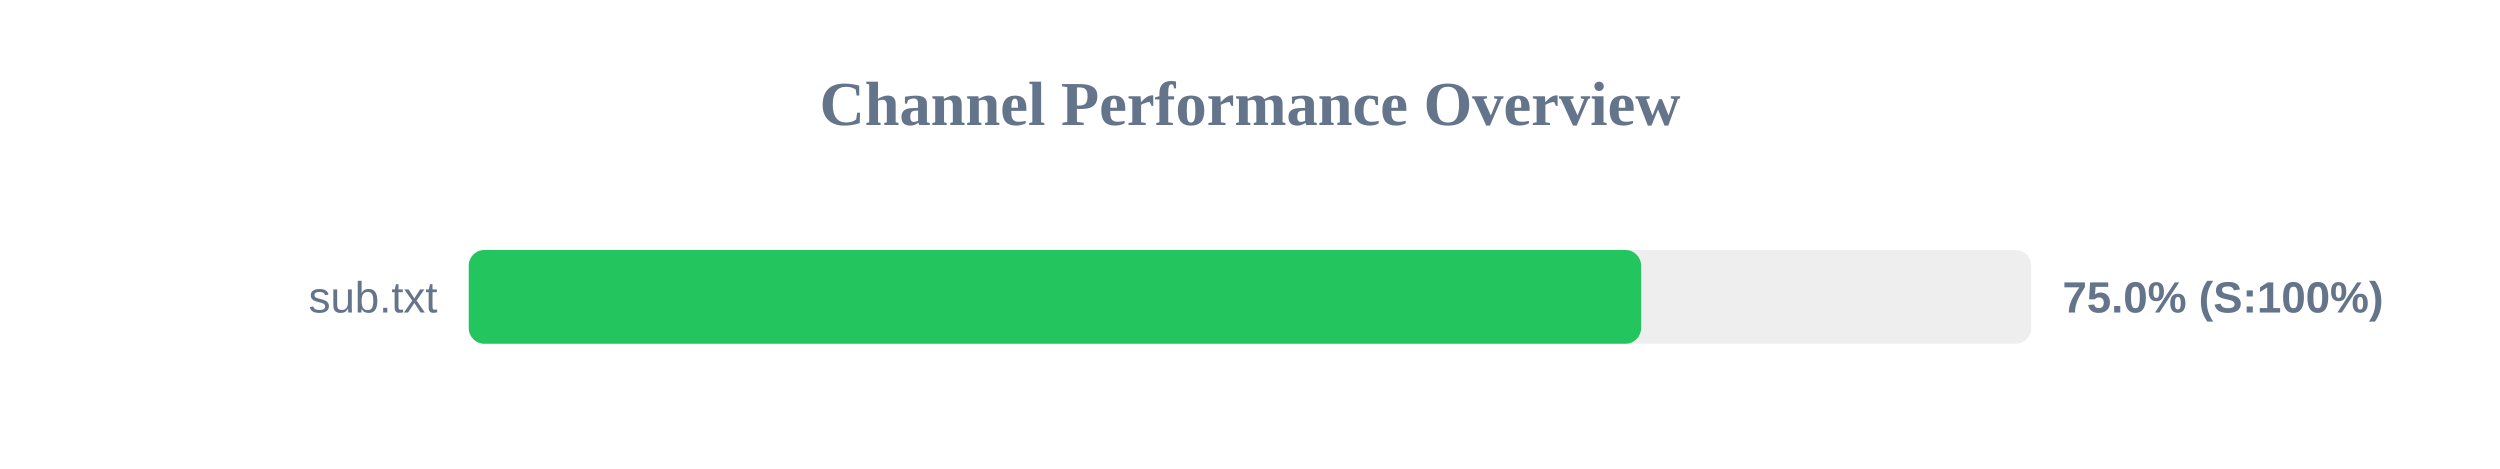
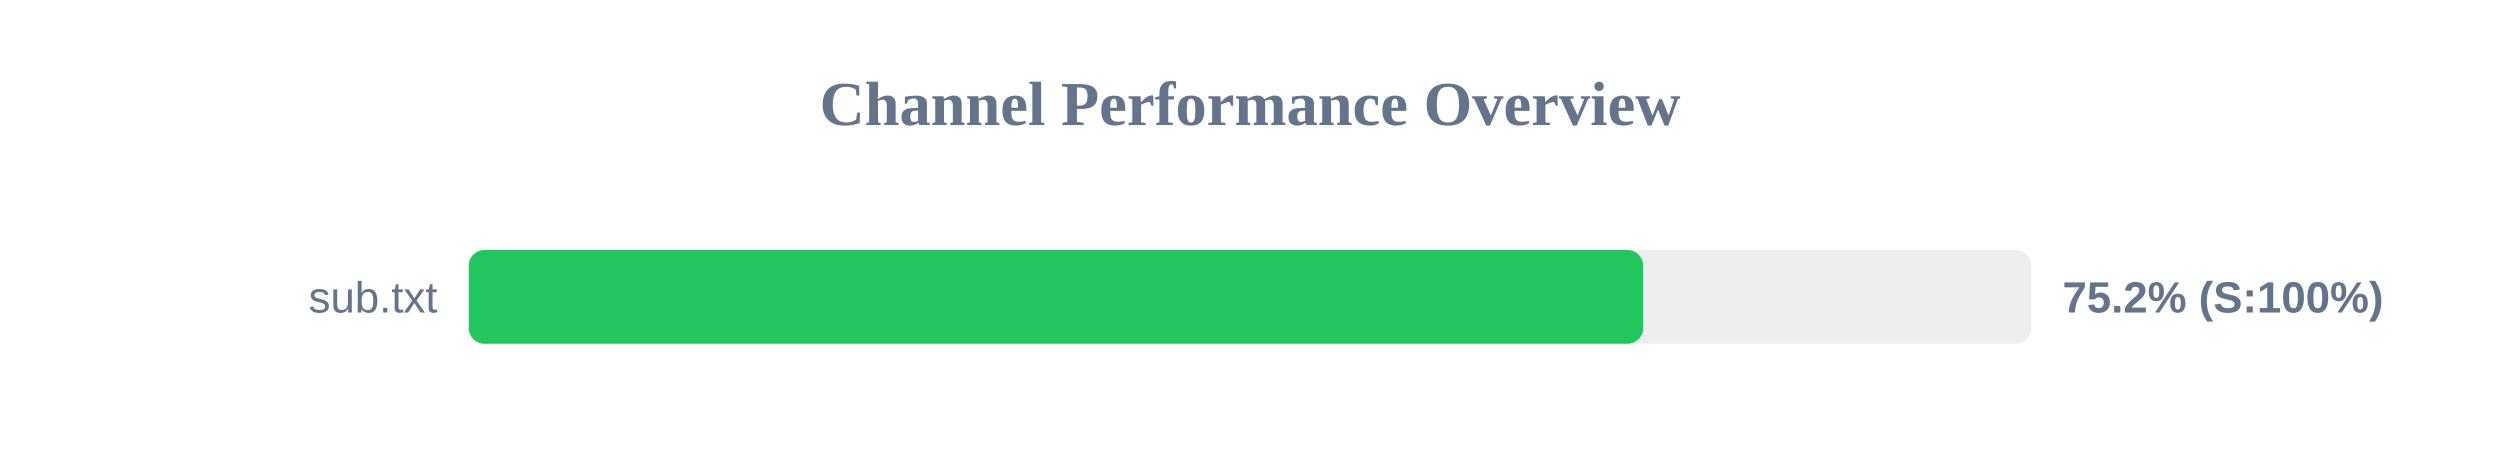
<svg xmlns="http://www.w3.org/2000/svg" width="800" height="150" version="1.1">
  <style>
        .row { font: 14px Arial; fill: #64748b; }
        .score { font: bold 14px Arial; fill: #64748b; }
    </style>
  <text x="400" y="40" text-anchor="middle" font-size="20px" font-weight="bold" fill="#64748b">Channel Performance Overview</text>
  <rect x="150" y="80" width="500" height="30" fill="#eee" rx="5" />
-   <rect x="150" y="80" width="375.15" height="30" fill="#22c55e" rx="5" />
+   <rect x="150" y="80" width="375.8" height="30" fill="#22c55e" rx="5" />
  <text x="140" y="100" text-anchor="end" class="row">sub.txt</text>
-   <text x="660" y="100" text-anchor="start" class="score">75.0% (S:100%)</text>
+   <text x="660" y="100" text-anchor="start" class="score">75.2% (S:100%)</text>
</svg>
